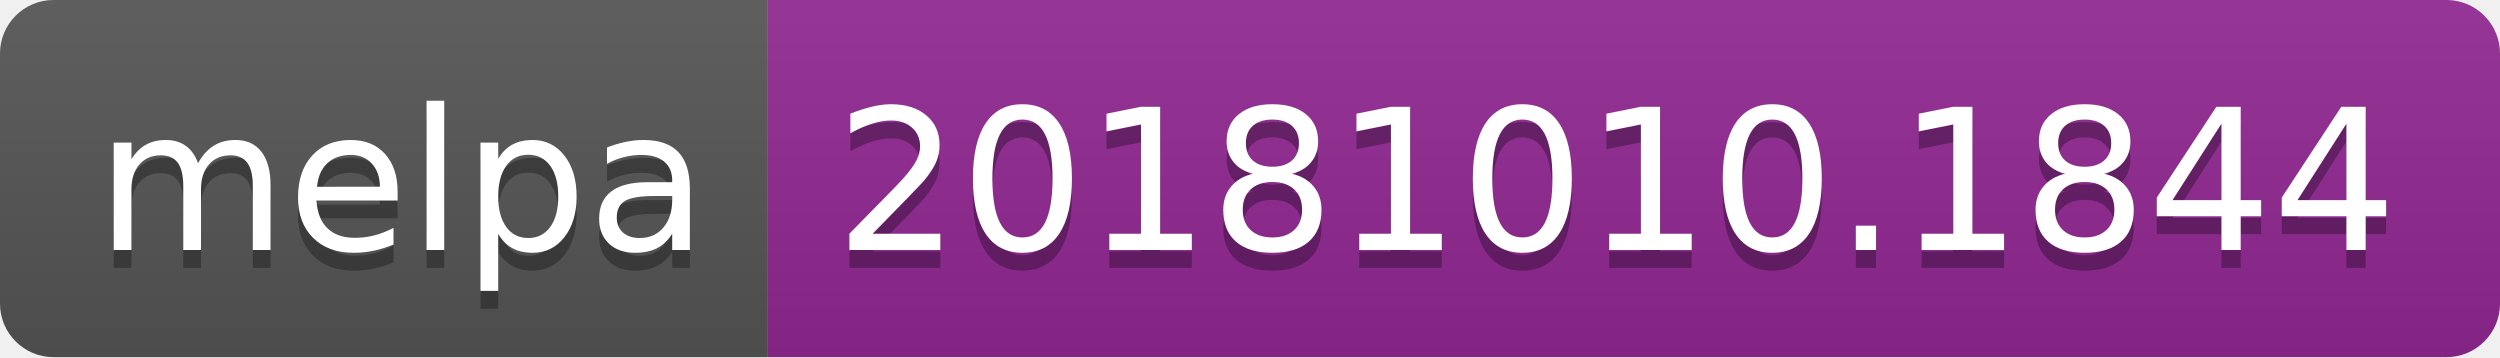
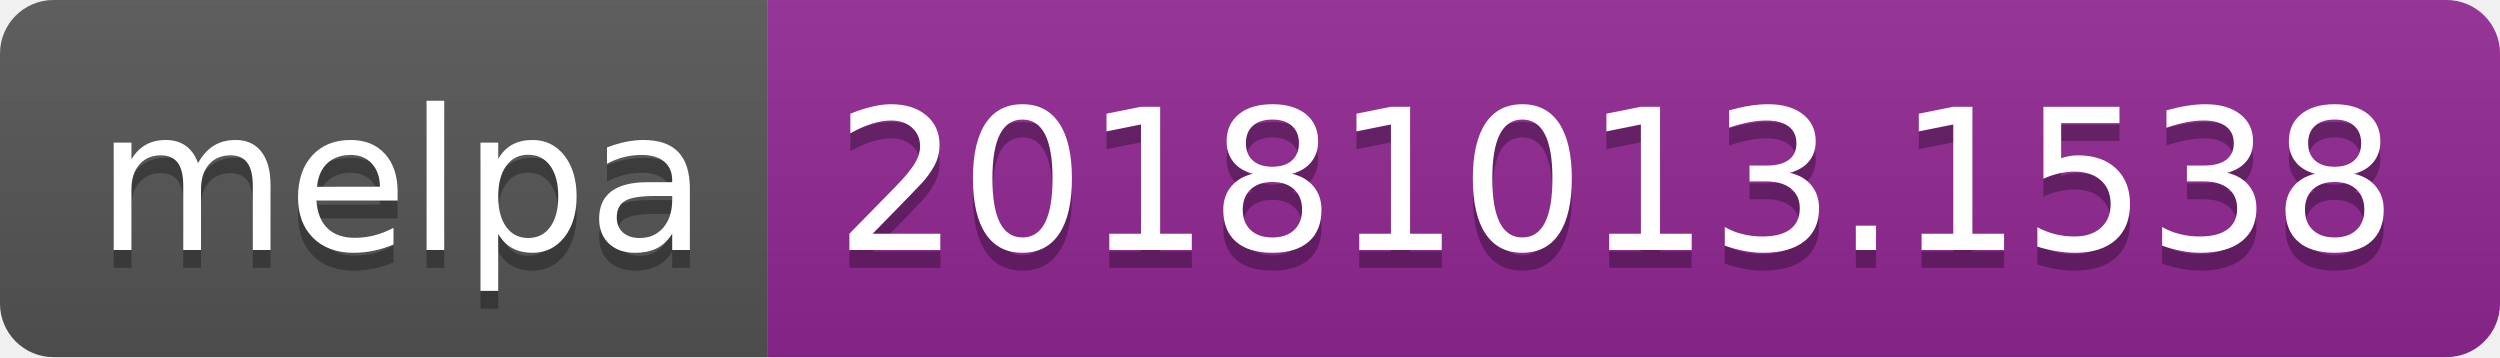
<svg xmlns="http://www.w3.org/2000/svg" width="140" height="20">
  <linearGradient id="b" x2="0" y2="100%">
    <stop offset="0" stop-color="#bbb" stop-opacity=".1" />
    <stop offset="1" stop-opacity=".1" />
  </linearGradient>
  <clipPath id="a">
    <rect width="140" height="20" rx="3" fill="#fff" />
  </clipPath>
  <g clip-path="url(#a)">
    <path fill="#555" d="M0 0h43v20H0z" />
    <path fill="#922793" d="M43 0h97v20H43z" />
    <path fill="url(#b)" d="M0 0h140v20H0z" />
  </g>
  <g fill="#fff" text-anchor="middle" font-family="DejaVu Sans,Verdana,Geneva,sans-serif" font-size="110">
    <text x="225" y="150" fill="#010101" fill-opacity=".3" transform="scale(.1)" textLength="330">melpa</text>
    <text x="225" y="140" transform="scale(.1)" textLength="330">melpa</text>
-     <text x="905" y="150" fill="#010101" fill-opacity=".3" transform="scale(.1)" textLength="870">20181010.1844</text>
-     <text x="905" y="140" transform="scale(.1)" textLength="870">20181010.1844</text>
+     <text x="905" y="150" fill="#010101" fill-opacity=".3" transform="scale(.1)" textLength="870">20181013.1538</text>
+     <text x="905" y="140" transform="scale(.1)" textLength="870">20181013.1538</text>
  </g>
</svg>
